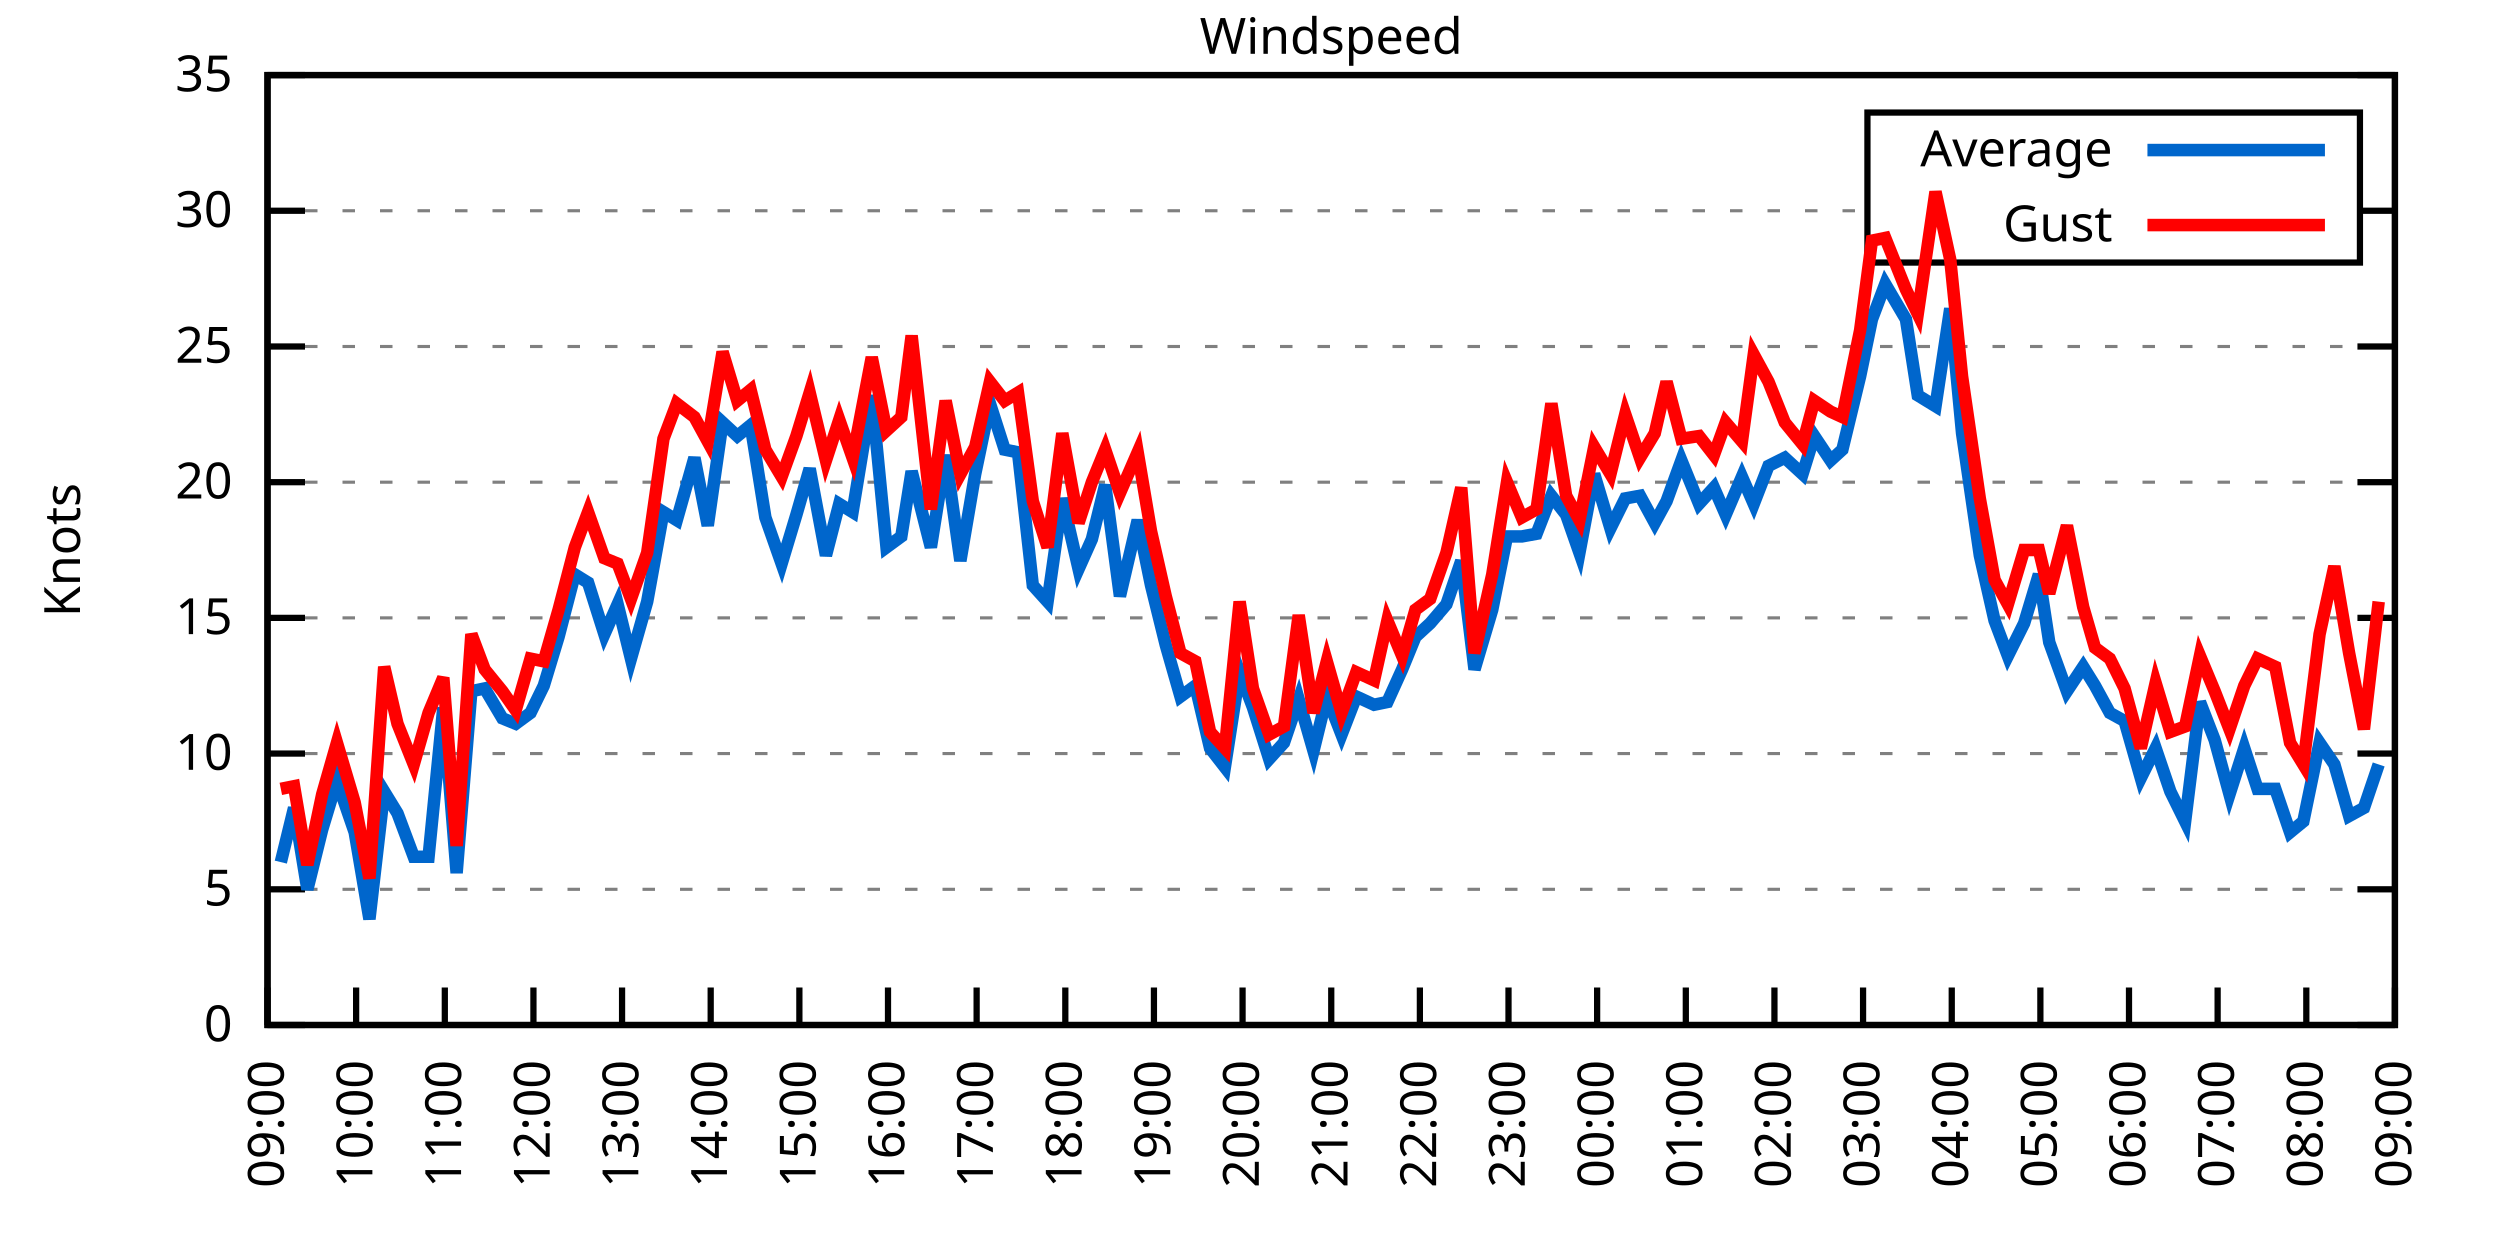
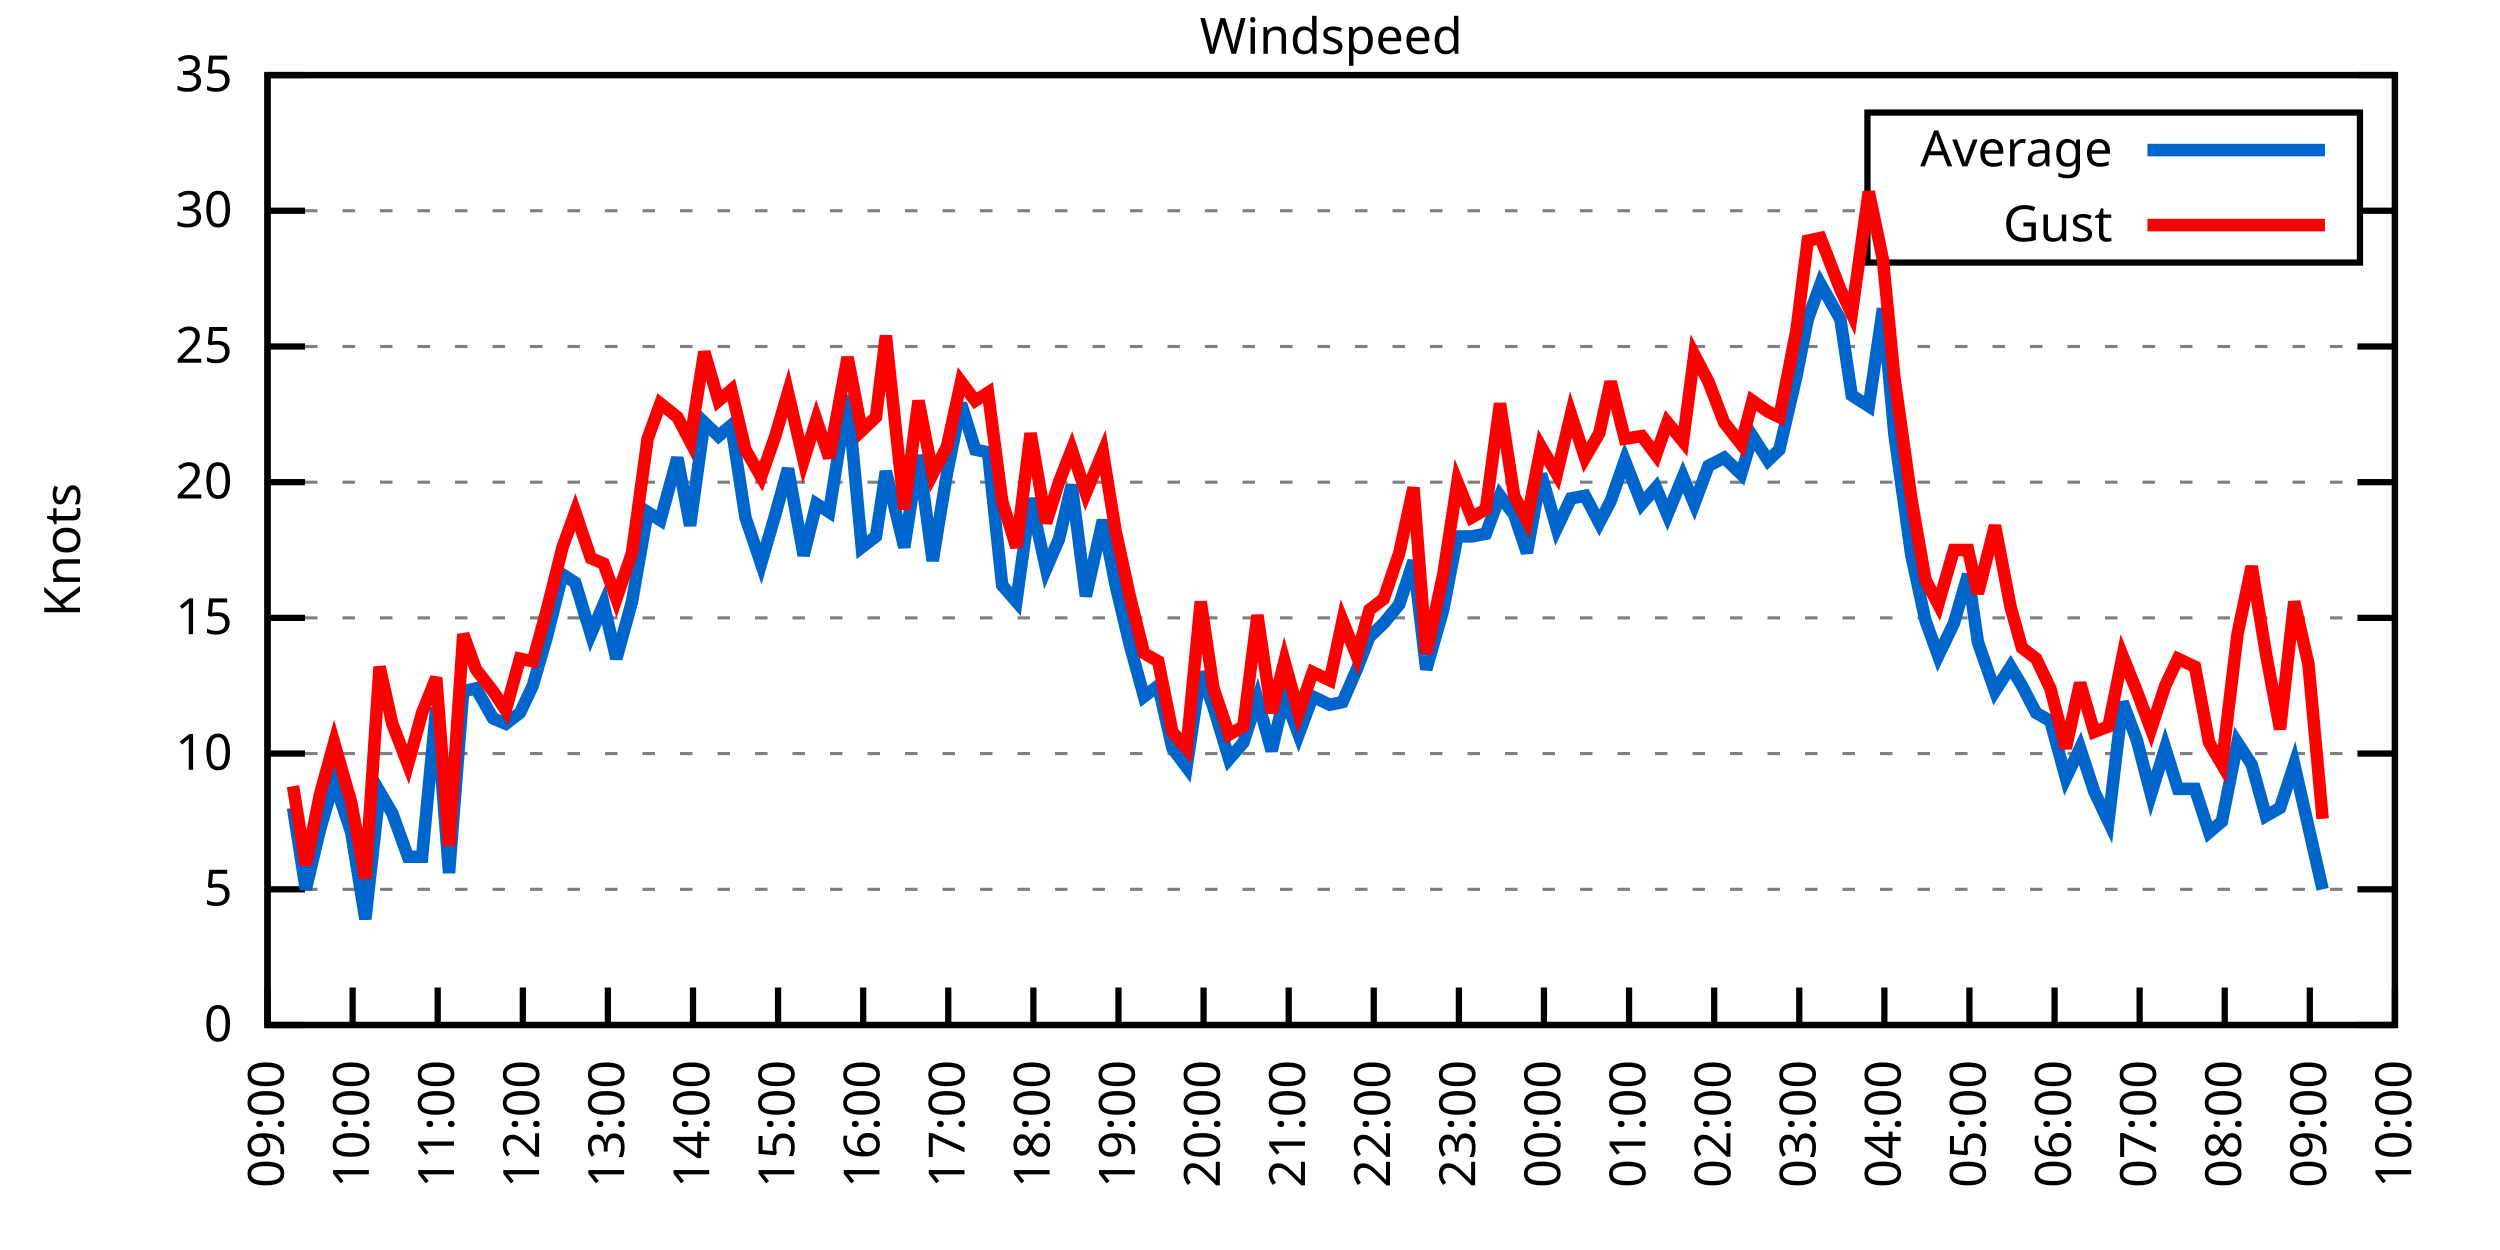
<svg xmlns="http://www.w3.org/2000/svg" xmlns:xlink="http://www.w3.org/1999/xlink" width="400" height="200" viewBox="0 0 400 200">
  <g id="gnuplot_canvas">
    <rect x="0" y="0" width="400" height="200" fill="none" />
    <defs>
      <circle id="gpDot" r="0.5" stroke-width="0.5" stroke="currentColor" />
      <path id="gpPt0" stroke-width="0.333" stroke="currentColor" d="M-1,0 h2 M0,-1 v2" />
      <path id="gpPt1" stroke-width="0.333" stroke="currentColor" d="M-1,-1 L1,1 M1,-1 L-1,1" />
      <path id="gpPt2" stroke-width="0.333" stroke="currentColor" d="M-1,0 L1,0 M0,-1 L0,1 M-1,-1 L1,1 M-1,1 L1,-1" />
      <rect id="gpPt3" stroke-width="0.333" stroke="currentColor" x="-1" y="-1" width="2" height="2" />
      <rect id="gpPt4" stroke-width="0.333" stroke="currentColor" fill="currentColor" x="-1" y="-1" width="2" height="2" />
      <circle id="gpPt5" stroke-width="0.333" stroke="currentColor" cx="0" cy="0" r="1" />
      <use xlink:href="#gpPt5" id="gpPt6" fill="currentColor" stroke="none" />
      <path id="gpPt7" stroke-width="0.333" stroke="currentColor" d="M0,-1.33 L-1.33,0.67 L1.33,0.67 z" />
      <use xlink:href="#gpPt7" id="gpPt8" fill="currentColor" stroke="none" />
      <use xlink:href="#gpPt7" id="gpPt9" stroke="currentColor" transform="rotate(180)" />
      <use xlink:href="#gpPt9" id="gpPt10" fill="currentColor" stroke="none" />
      <use xlink:href="#gpPt3" id="gpPt11" stroke="currentColor" transform="rotate(45)" />
      <use xlink:href="#gpPt11" id="gpPt12" fill="currentColor" stroke="none" />
      <path id="gpPt13" stroke-width="0.333" stroke="currentColor" d="M0,1.330 L1.265,0.411 L0.782,-1.067 L-0.782,-1.076 L-1.265,0.411 z" />
      <use xlink:href="#gpPt13" id="gpPt14" fill="currentColor" stroke="none" />
      <filter id="textbox" filterUnits="objectBoundingBox" x="0" y="0" height="1" width="1">
        <feFlood flood-color="white" flood-opacity="1" result="bgnd" />
        <feComposite in="SourceGraphic" in2="bgnd" operator="atop" />
      </filter>
      <filter id="greybox" filterUnits="objectBoundingBox" x="0" y="0" height="1" width="1">
        <feFlood flood-color="lightgrey" flood-opacity="1" result="grey" />
        <feComposite in="SourceGraphic" in2="grey" operator="atop" />
      </filter>
    </defs>
    <g fill="none" color="white" stroke="currentColor" stroke-width="1.00" stroke-linecap="butt" stroke-linejoin="miter">
</g>
    <g fill="none" color="black" stroke="currentColor" stroke-width="1.00" stroke-linecap="butt" stroke-linejoin="miter">
      <g stroke="none" shape-rendering="crispEdges">
        <polygon fill="rgb(255, 255, 255)" points="42.80,164.00 383.18,164.00 383.18,12.02 42.80,12.02 " />
      </g>
    </g>
    <g fill="none" color="black" stroke="currentColor" stroke-width="1.00" stroke-linecap="butt" stroke-linejoin="miter">
</g>
    <g fill="none" color="black" stroke="black" stroke-width="0.50" stroke-linecap="butt" stroke-linejoin="miter">
</g>
    <g fill="none" color="gray" stroke="currentColor" stroke-width="0.50" stroke-linecap="butt" stroke-linejoin="miter">
      <path stroke="gray" stroke-dasharray="2,4" class="gridline" d="M42.80,164.00 L383.19,164.00  " />
    </g>
    <g fill="none" color="gray" stroke="gray" stroke-width="1.00" stroke-linecap="butt" stroke-linejoin="miter">
</g>
    <g fill="none" color="black" stroke="currentColor" stroke-width="1.00" stroke-linecap="butt" stroke-linejoin="miter">
      <path stroke="black" d="M42.80,164.00 L48.80,164.00 M383.19,164.00 L377.19,164.00  " />
      <g transform="translate(37.20,166.60)" stroke="none" fill="black" font-family="Sans" font-size="8.00" text-anchor="end">
        <text>
          <tspan font-family="Sans"> 0</tspan>
        </text>
      </g>
    </g>
    <g fill="none" color="black" stroke="currentColor" stroke-width="1.00" stroke-linecap="butt" stroke-linejoin="miter">
</g>
    <g fill="none" color="black" stroke="black" stroke-width="0.50" stroke-linecap="butt" stroke-linejoin="miter">
</g>
    <g fill="none" color="gray" stroke="currentColor" stroke-width="0.50" stroke-linecap="butt" stroke-linejoin="miter">
      <path stroke="gray" stroke-dasharray="2,4" class="gridline" d="M42.80,142.29 L383.19,142.29  " />
    </g>
    <g fill="none" color="gray" stroke="gray" stroke-width="1.00" stroke-linecap="butt" stroke-linejoin="miter">
</g>
    <g fill="none" color="black" stroke="currentColor" stroke-width="1.00" stroke-linecap="butt" stroke-linejoin="miter">
      <path stroke="black" d="M42.80,142.29 L48.80,142.29 M383.19,142.29 L377.19,142.29  " />
      <g transform="translate(37.20,144.89)" stroke="none" fill="black" font-family="Sans" font-size="8.00" text-anchor="end">
        <text>
          <tspan font-family="Sans"> 5</tspan>
        </text>
      </g>
    </g>
    <g fill="none" color="black" stroke="currentColor" stroke-width="1.00" stroke-linecap="butt" stroke-linejoin="miter">
</g>
    <g fill="none" color="black" stroke="black" stroke-width="0.50" stroke-linecap="butt" stroke-linejoin="miter">
</g>
    <g fill="none" color="gray" stroke="currentColor" stroke-width="0.50" stroke-linecap="butt" stroke-linejoin="miter">
      <path stroke="gray" stroke-dasharray="2,4" class="gridline" d="M42.80,120.57 L383.19,120.57  " />
    </g>
    <g fill="none" color="gray" stroke="gray" stroke-width="1.00" stroke-linecap="butt" stroke-linejoin="miter">
</g>
    <g fill="none" color="black" stroke="currentColor" stroke-width="1.00" stroke-linecap="butt" stroke-linejoin="miter">
      <path stroke="black" d="M42.80,120.57 L48.80,120.57 M383.19,120.57 L377.19,120.57  " />
      <g transform="translate(37.20,123.17)" stroke="none" fill="black" font-family="Sans" font-size="8.00" text-anchor="end">
        <text>
          <tspan font-family="Sans"> 10</tspan>
        </text>
      </g>
    </g>
    <g fill="none" color="black" stroke="currentColor" stroke-width="1.00" stroke-linecap="butt" stroke-linejoin="miter">
</g>
    <g fill="none" color="black" stroke="black" stroke-width="0.50" stroke-linecap="butt" stroke-linejoin="miter">
</g>
    <g fill="none" color="gray" stroke="currentColor" stroke-width="0.50" stroke-linecap="butt" stroke-linejoin="miter">
      <path stroke="gray" stroke-dasharray="2,4" class="gridline" d="M42.80,98.86 L383.19,98.86  " />
    </g>
    <g fill="none" color="gray" stroke="gray" stroke-width="1.00" stroke-linecap="butt" stroke-linejoin="miter">
</g>
    <g fill="none" color="black" stroke="currentColor" stroke-width="1.00" stroke-linecap="butt" stroke-linejoin="miter">
      <path stroke="black" d="M42.80,98.86 L48.80,98.86 M383.19,98.86 L377.19,98.86  " />
      <g transform="translate(37.20,101.46)" stroke="none" fill="black" font-family="Sans" font-size="8.00" text-anchor="end">
        <text>
          <tspan font-family="Sans"> 15</tspan>
        </text>
      </g>
    </g>
    <g fill="none" color="black" stroke="currentColor" stroke-width="1.00" stroke-linecap="butt" stroke-linejoin="miter">
</g>
    <g fill="none" color="black" stroke="black" stroke-width="0.50" stroke-linecap="butt" stroke-linejoin="miter">
</g>
    <g fill="none" color="gray" stroke="currentColor" stroke-width="0.50" stroke-linecap="butt" stroke-linejoin="miter">
      <path stroke="gray" stroke-dasharray="2,4" class="gridline" d="M42.80,77.15 L383.19,77.15  " />
    </g>
    <g fill="none" color="gray" stroke="gray" stroke-width="1.00" stroke-linecap="butt" stroke-linejoin="miter">
</g>
    <g fill="none" color="black" stroke="currentColor" stroke-width="1.00" stroke-linecap="butt" stroke-linejoin="miter">
      <path stroke="black" d="M42.80,77.15 L48.80,77.15 M383.19,77.15 L377.19,77.15  " />
      <g transform="translate(37.20,79.75)" stroke="none" fill="black" font-family="Sans" font-size="8.00" text-anchor="end">
        <text>
          <tspan font-family="Sans"> 20</tspan>
        </text>
      </g>
    </g>
    <g fill="none" color="black" stroke="currentColor" stroke-width="1.00" stroke-linecap="butt" stroke-linejoin="miter">
</g>
    <g fill="none" color="black" stroke="black" stroke-width="0.50" stroke-linecap="butt" stroke-linejoin="miter">
</g>
    <g fill="none" color="gray" stroke="currentColor" stroke-width="0.50" stroke-linecap="butt" stroke-linejoin="miter">
      <path stroke="gray" stroke-dasharray="2,4" class="gridline" d="M42.80,55.44 L383.19,55.44  " />
    </g>
    <g fill="none" color="gray" stroke="gray" stroke-width="1.00" stroke-linecap="butt" stroke-linejoin="miter">
</g>
    <g fill="none" color="black" stroke="currentColor" stroke-width="1.00" stroke-linecap="butt" stroke-linejoin="miter">
      <path stroke="black" d="M42.80,55.44 L48.80,55.44 M383.19,55.44 L377.19,55.44  " />
      <g transform="translate(37.20,58.04)" stroke="none" fill="black" font-family="Sans" font-size="8.00" text-anchor="end">
        <text>
          <tspan font-family="Sans"> 25</tspan>
        </text>
      </g>
    </g>
    <g fill="none" color="black" stroke="currentColor" stroke-width="1.00" stroke-linecap="butt" stroke-linejoin="miter">
</g>
    <g fill="none" color="black" stroke="black" stroke-width="0.50" stroke-linecap="butt" stroke-linejoin="miter">
</g>
    <g fill="none" color="gray" stroke="currentColor" stroke-width="0.50" stroke-linecap="butt" stroke-linejoin="miter">
      <path stroke="gray" stroke-dasharray="2,4" class="gridline" d="M42.80,33.72 L298.79,33.72 M377.59,33.72 L383.19,33.72  " />
    </g>
    <g fill="none" color="gray" stroke="gray" stroke-width="1.00" stroke-linecap="butt" stroke-linejoin="miter">
</g>
    <g fill="none" color="black" stroke="currentColor" stroke-width="1.00" stroke-linecap="butt" stroke-linejoin="miter">
      <path stroke="black" d="M42.80,33.72 L48.80,33.72 M383.19,33.72 L377.19,33.72  " />
      <g transform="translate(37.20,36.32)" stroke="none" fill="black" font-family="Sans" font-size="8.00" text-anchor="end">
        <text>
          <tspan font-family="Sans"> 30</tspan>
        </text>
      </g>
    </g>
    <g fill="none" color="black" stroke="currentColor" stroke-width="1.00" stroke-linecap="butt" stroke-linejoin="miter">
</g>
    <g fill="none" color="black" stroke="black" stroke-width="0.50" stroke-linecap="butt" stroke-linejoin="miter">
</g>
    <g fill="none" color="gray" stroke="currentColor" stroke-width="0.50" stroke-linecap="butt" stroke-linejoin="miter">
      <path stroke="gray" stroke-dasharray="2,4" class="gridline" d="M42.80,12.01 L383.19,12.01  " />
    </g>
    <g fill="none" color="gray" stroke="gray" stroke-width="1.00" stroke-linecap="butt" stroke-linejoin="miter">
</g>
    <g fill="none" color="black" stroke="currentColor" stroke-width="1.00" stroke-linecap="butt" stroke-linejoin="miter">
      <path stroke="black" d="M42.80,12.01 L48.80,12.01 M383.19,12.01 L377.19,12.01  " />
      <g transform="translate(37.20,14.61)" stroke="none" fill="black" font-family="Sans" font-size="8.00" text-anchor="end">
        <text>
          <tspan font-family="Sans"> 35</tspan>
        </text>
      </g>
    </g>
    <g fill="none" color="black" stroke="currentColor" stroke-width="1.00" stroke-linecap="butt" stroke-linejoin="miter">
      <path stroke="black" d="M42.80,164.00 L42.80,158.00  " />
      <g transform="translate(45.40,169.60) rotate(270.00)" stroke="none" fill="black" font-family="Sans" font-size="8.00" text-anchor="end">
        <text>
          <tspan font-family="Sans">09:00</tspan>
        </text>
      </g>
    </g>
    <g fill="none" color="black" stroke="currentColor" stroke-width="1.00" stroke-linecap="butt" stroke-linejoin="miter">
-       <path stroke="black" d="M56.98,164.00 L56.98,158.00  " />
-       <g transform="translate(59.58,169.60) rotate(270.00)" stroke="none" fill="black" font-family="Sans" font-size="8.00" text-anchor="end">
+       <path stroke="black" d="M56.42,164.00 L56.42,158.00  " />
+       <g transform="translate(59.02,169.60) rotate(270.00)" stroke="none" fill="black" font-family="Sans" font-size="8.00" text-anchor="end">
        <text>
          <tspan font-family="Sans">10:00</tspan>
        </text>
      </g>
    </g>
    <g fill="none" color="black" stroke="currentColor" stroke-width="1.00" stroke-linecap="butt" stroke-linejoin="miter">
-       <path stroke="black" d="M71.17,164.00 L71.17,158.00  " />
-       <g transform="translate(73.77,169.60) rotate(270.00)" stroke="none" fill="black" font-family="Sans" font-size="8.00" text-anchor="end">
+       <path stroke="black" d="M70.03,164.00 L70.03,158.00  " />
+       <g transform="translate(72.63,169.60) rotate(270.00)" stroke="none" fill="black" font-family="Sans" font-size="8.00" text-anchor="end">
        <text>
          <tspan font-family="Sans">11:00</tspan>
        </text>
      </g>
    </g>
    <g fill="none" color="black" stroke="currentColor" stroke-width="1.00" stroke-linecap="butt" stroke-linejoin="miter">
-       <path stroke="black" d="M85.35,164.00 L85.35,158.00  " />
-       <g transform="translate(87.95,169.60) rotate(270.00)" stroke="none" fill="black" font-family="Sans" font-size="8.00" text-anchor="end">
+       <path stroke="black" d="M83.65,164.00 L83.65,158.00  " />
+       <g transform="translate(86.25,169.60) rotate(270.00)" stroke="none" fill="black" font-family="Sans" font-size="8.00" text-anchor="end">
        <text>
          <tspan font-family="Sans">12:00</tspan>
        </text>
      </g>
    </g>
    <g fill="none" color="black" stroke="currentColor" stroke-width="1.00" stroke-linecap="butt" stroke-linejoin="miter">
-       <path stroke="black" d="M99.53,164.00 L99.53,158.00  " />
-       <g transform="translate(102.13,169.60) rotate(270.00)" stroke="none" fill="black" font-family="Sans" font-size="8.00" text-anchor="end">
+       <path stroke="black" d="M97.26,164.00 L97.26,158.00  " />
+       <g transform="translate(99.86,169.60) rotate(270.00)" stroke="none" fill="black" font-family="Sans" font-size="8.00" text-anchor="end">
        <text>
          <tspan font-family="Sans">13:00</tspan>
        </text>
      </g>
    </g>
    <g fill="none" color="black" stroke="currentColor" stroke-width="1.00" stroke-linecap="butt" stroke-linejoin="miter">
-       <path stroke="black" d="M113.71,164.00 L113.71,158.00  " />
-       <g transform="translate(116.31,169.60) rotate(270.00)" stroke="none" fill="black" font-family="Sans" font-size="8.00" text-anchor="end">
+       <path stroke="black" d="M110.88,164.00 L110.88,158.00  " />
+       <g transform="translate(113.48,169.60) rotate(270.00)" stroke="none" fill="black" font-family="Sans" font-size="8.00" text-anchor="end">
        <text>
          <tspan font-family="Sans">14:00</tspan>
        </text>
      </g>
    </g>
    <g fill="none" color="black" stroke="currentColor" stroke-width="1.00" stroke-linecap="butt" stroke-linejoin="miter">
-       <path stroke="black" d="M127.90,164.00 L127.90,158.00  " />
-       <g transform="translate(130.50,169.60) rotate(270.00)" stroke="none" fill="black" font-family="Sans" font-size="8.00" text-anchor="end">
+       <path stroke="black" d="M124.49,164.00 L124.49,158.00  " />
+       <g transform="translate(127.09,169.60) rotate(270.00)" stroke="none" fill="black" font-family="Sans" font-size="8.00" text-anchor="end">
        <text>
          <tspan font-family="Sans">15:00</tspan>
        </text>
      </g>
    </g>
    <g fill="none" color="black" stroke="currentColor" stroke-width="1.00" stroke-linecap="butt" stroke-linejoin="miter">
-       <path stroke="black" d="M142.08,164.00 L142.08,158.00  " />
-       <g transform="translate(144.68,169.60) rotate(270.00)" stroke="none" fill="black" font-family="Sans" font-size="8.00" text-anchor="end">
+       <path stroke="black" d="M138.11,164.00 L138.11,158.00  " />
+       <g transform="translate(140.71,169.60) rotate(270.00)" stroke="none" fill="black" font-family="Sans" font-size="8.00" text-anchor="end">
        <text>
          <tspan font-family="Sans">16:00</tspan>
        </text>
      </g>
    </g>
    <g fill="none" color="black" stroke="currentColor" stroke-width="1.00" stroke-linecap="butt" stroke-linejoin="miter">
-       <path stroke="black" d="M156.26,164.00 L156.26,158.00  " />
-       <g transform="translate(158.86,169.60) rotate(270.00)" stroke="none" fill="black" font-family="Sans" font-size="8.00" text-anchor="end">
+       <path stroke="black" d="M151.72,164.00 L151.72,158.00  " />
+       <g transform="translate(154.32,169.60) rotate(270.00)" stroke="none" fill="black" font-family="Sans" font-size="8.00" text-anchor="end">
        <text>
          <tspan font-family="Sans">17:00</tspan>
        </text>
      </g>
    </g>
    <g fill="none" color="black" stroke="currentColor" stroke-width="1.00" stroke-linecap="butt" stroke-linejoin="miter">
-       <path stroke="black" d="M170.45,164.00 L170.45,158.00  " />
-       <g transform="translate(173.05,169.60) rotate(270.00)" stroke="none" fill="black" font-family="Sans" font-size="8.00" text-anchor="end">
+       <path stroke="black" d="M165.34,164.00 L165.34,158.00  " />
+       <g transform="translate(167.94,169.60) rotate(270.00)" stroke="none" fill="black" font-family="Sans" font-size="8.00" text-anchor="end">
        <text>
          <tspan font-family="Sans">18:00</tspan>
        </text>
      </g>
    </g>
    <g fill="none" color="black" stroke="currentColor" stroke-width="1.00" stroke-linecap="butt" stroke-linejoin="miter">
-       <path stroke="black" d="M184.63,164.00 L184.63,158.00  " />
-       <g transform="translate(187.23,169.60) rotate(270.00)" stroke="none" fill="black" font-family="Sans" font-size="8.00" text-anchor="end">
+       <path stroke="black" d="M178.96,164.00 L178.96,158.00  " />
+       <g transform="translate(181.56,169.60) rotate(270.00)" stroke="none" fill="black" font-family="Sans" font-size="8.00" text-anchor="end">
        <text>
          <tspan font-family="Sans">19:00</tspan>
        </text>
      </g>
    </g>
    <g fill="none" color="black" stroke="currentColor" stroke-width="1.00" stroke-linecap="butt" stroke-linejoin="miter">
-       <path stroke="black" d="M198.81,164.00 L198.81,158.00  " />
-       <g transform="translate(201.41,169.60) rotate(270.00)" stroke="none" fill="black" font-family="Sans" font-size="8.00" text-anchor="end">
+       <path stroke="black" d="M192.57,164.00 L192.57,158.00  " />
+       <g transform="translate(195.17,169.60) rotate(270.00)" stroke="none" fill="black" font-family="Sans" font-size="8.00" text-anchor="end">
        <text>
          <tspan font-family="Sans">20:00</tspan>
        </text>
      </g>
    </g>
    <g fill="none" color="black" stroke="currentColor" stroke-width="1.00" stroke-linecap="butt" stroke-linejoin="miter">
-       <path stroke="black" d="M213.00,164.00 L213.00,158.00  " />
-       <g transform="translate(215.60,169.60) rotate(270.00)" stroke="none" fill="black" font-family="Sans" font-size="8.00" text-anchor="end">
+       <path stroke="black" d="M206.19,164.00 L206.19,158.00  " />
+       <g transform="translate(208.79,169.60) rotate(270.00)" stroke="none" fill="black" font-family="Sans" font-size="8.00" text-anchor="end">
        <text>
          <tspan font-family="Sans">21:00</tspan>
        </text>
      </g>
    </g>
    <g fill="none" color="black" stroke="currentColor" stroke-width="1.00" stroke-linecap="butt" stroke-linejoin="miter">
-       <path stroke="black" d="M227.18,164.00 L227.18,158.00  " />
-       <g transform="translate(229.78,169.60) rotate(270.00)" stroke="none" fill="black" font-family="Sans" font-size="8.00" text-anchor="end">
+       <path stroke="black" d="M219.80,164.00 L219.80,158.00  " />
+       <g transform="translate(222.40,169.60) rotate(270.00)" stroke="none" fill="black" font-family="Sans" font-size="8.00" text-anchor="end">
        <text>
          <tspan font-family="Sans">22:00</tspan>
        </text>
      </g>
    </g>
    <g fill="none" color="black" stroke="currentColor" stroke-width="1.00" stroke-linecap="butt" stroke-linejoin="miter">
-       <path stroke="black" d="M241.36,164.00 L241.36,158.00  " />
-       <g transform="translate(243.96,169.60) rotate(270.00)" stroke="none" fill="black" font-family="Sans" font-size="8.00" text-anchor="end">
+       <path stroke="black" d="M233.42,164.00 L233.42,158.00  " />
+       <g transform="translate(236.02,169.60) rotate(270.00)" stroke="none" fill="black" font-family="Sans" font-size="8.00" text-anchor="end">
        <text>
          <tspan font-family="Sans">23:00</tspan>
        </text>
      </g>
    </g>
    <g fill="none" color="black" stroke="currentColor" stroke-width="1.00" stroke-linecap="butt" stroke-linejoin="miter">
-       <path stroke="black" d="M255.54,164.00 L255.54,158.00  " />
-       <g transform="translate(258.14,169.60) rotate(270.00)" stroke="none" fill="black" font-family="Sans" font-size="8.00" text-anchor="end">
+       <path stroke="black" d="M247.03,164.00 L247.03,158.00  " />
+       <g transform="translate(249.63,169.60) rotate(270.00)" stroke="none" fill="black" font-family="Sans" font-size="8.00" text-anchor="end">
        <text>
          <tspan font-family="Sans">00:00</tspan>
        </text>
      </g>
    </g>
    <g fill="none" color="black" stroke="currentColor" stroke-width="1.00" stroke-linecap="butt" stroke-linejoin="miter">
-       <path stroke="black" d="M269.73,164.00 L269.73,158.00  " />
-       <g transform="translate(272.33,169.60) rotate(270.00)" stroke="none" fill="black" font-family="Sans" font-size="8.00" text-anchor="end">
+       <path stroke="black" d="M260.65,164.00 L260.65,158.00  " />
+       <g transform="translate(263.25,169.60) rotate(270.00)" stroke="none" fill="black" font-family="Sans" font-size="8.00" text-anchor="end">
        <text>
          <tspan font-family="Sans">01:00</tspan>
        </text>
      </g>
    </g>
    <g fill="none" color="black" stroke="currentColor" stroke-width="1.00" stroke-linecap="butt" stroke-linejoin="miter">
-       <path stroke="black" d="M283.91,164.00 L283.91,158.00  " />
-       <g transform="translate(286.51,169.60) rotate(270.00)" stroke="none" fill="black" font-family="Sans" font-size="8.00" text-anchor="end">
+       <path stroke="black" d="M274.27,164.00 L274.27,158.00  " />
+       <g transform="translate(276.87,169.60) rotate(270.00)" stroke="none" fill="black" font-family="Sans" font-size="8.00" text-anchor="end">
        <text>
          <tspan font-family="Sans">02:00</tspan>
        </text>
      </g>
    </g>
    <g fill="none" color="black" stroke="currentColor" stroke-width="1.00" stroke-linecap="butt" stroke-linejoin="miter">
-       <path stroke="black" d="M298.09,164.00 L298.09,158.00  " />
-       <g transform="translate(300.69,169.60) rotate(270.00)" stroke="none" fill="black" font-family="Sans" font-size="8.00" text-anchor="end">
+       <path stroke="black" d="M287.88,164.00 L287.88,158.00  " />
+       <g transform="translate(290.48,169.60) rotate(270.00)" stroke="none" fill="black" font-family="Sans" font-size="8.00" text-anchor="end">
        <text>
          <tspan font-family="Sans">03:00</tspan>
        </text>
      </g>
    </g>
    <g fill="none" color="black" stroke="currentColor" stroke-width="1.00" stroke-linecap="butt" stroke-linejoin="miter">
-       <path stroke="black" d="M312.28,164.00 L312.28,158.00  " />
-       <g transform="translate(314.88,169.60) rotate(270.00)" stroke="none" fill="black" font-family="Sans" font-size="8.00" text-anchor="end">
+       <path stroke="black" d="M301.50,164.00 L301.50,158.00  " />
+       <g transform="translate(304.10,169.60) rotate(270.00)" stroke="none" fill="black" font-family="Sans" font-size="8.00" text-anchor="end">
        <text>
          <tspan font-family="Sans">04:00</tspan>
        </text>
      </g>
    </g>
    <g fill="none" color="black" stroke="currentColor" stroke-width="1.00" stroke-linecap="butt" stroke-linejoin="miter">
-       <path stroke="black" d="M326.46,164.00 L326.46,158.00  " />
-       <g transform="translate(329.06,169.60) rotate(270.00)" stroke="none" fill="black" font-family="Sans" font-size="8.00" text-anchor="end">
+       <path stroke="black" d="M315.11,164.00 L315.11,158.00  " />
+       <g transform="translate(317.71,169.60) rotate(270.00)" stroke="none" fill="black" font-family="Sans" font-size="8.00" text-anchor="end">
        <text>
          <tspan font-family="Sans">05:00</tspan>
        </text>
      </g>
    </g>
    <g fill="none" color="black" stroke="currentColor" stroke-width="1.00" stroke-linecap="butt" stroke-linejoin="miter">
-       <path stroke="black" d="M340.64,164.00 L340.64,158.00  " />
-       <g transform="translate(343.24,169.60) rotate(270.00)" stroke="none" fill="black" font-family="Sans" font-size="8.00" text-anchor="end">
+       <path stroke="black" d="M328.73,164.00 L328.73,158.00  " />
+       <g transform="translate(331.33,169.60) rotate(270.00)" stroke="none" fill="black" font-family="Sans" font-size="8.00" text-anchor="end">
        <text>
          <tspan font-family="Sans">06:00</tspan>
        </text>
      </g>
    </g>
    <g fill="none" color="black" stroke="currentColor" stroke-width="1.00" stroke-linecap="butt" stroke-linejoin="miter">
-       <path stroke="black" d="M354.82,164.00 L354.82,158.00  " />
-       <g transform="translate(357.42,169.60) rotate(270.00)" stroke="none" fill="black" font-family="Sans" font-size="8.00" text-anchor="end">
+       <path stroke="black" d="M342.34,164.00 L342.34,158.00  " />
+       <g transform="translate(344.94,169.60) rotate(270.00)" stroke="none" fill="black" font-family="Sans" font-size="8.00" text-anchor="end">
        <text>
          <tspan font-family="Sans">07:00</tspan>
        </text>
      </g>
    </g>
    <g fill="none" color="black" stroke="currentColor" stroke-width="1.00" stroke-linecap="butt" stroke-linejoin="miter">
-       <path stroke="black" d="M369.01,164.00 L369.01,158.00  " />
-       <g transform="translate(371.61,169.60) rotate(270.00)" stroke="none" fill="black" font-family="Sans" font-size="8.00" text-anchor="end">
+       <path stroke="black" d="M355.96,164.00 L355.96,158.00  " />
+       <g transform="translate(358.56,169.60) rotate(270.00)" stroke="none" fill="black" font-family="Sans" font-size="8.00" text-anchor="end">
        <text>
          <tspan font-family="Sans">08:00</tspan>
+         </text>
+       </g>
+     </g>
+     <g fill="none" color="black" stroke="currentColor" stroke-width="1.00" stroke-linecap="butt" stroke-linejoin="miter">
+       <path stroke="black" d="M369.57,164.00 L369.57,158.00  " />
+       <g transform="translate(372.17,169.60) rotate(270.00)" stroke="none" fill="black" font-family="Sans" font-size="8.00" text-anchor="end">
+         <text>
+           <tspan font-family="Sans">09:00</tspan>
        </text>
      </g>
    </g>
    <g fill="none" color="black" stroke="currentColor" stroke-width="1.00" stroke-linecap="butt" stroke-linejoin="miter">
      <path stroke="black" d="M383.19,164.00 L383.19,158.00  " />
      <g transform="translate(385.79,169.60) rotate(270.00)" stroke="none" fill="black" font-family="Sans" font-size="8.00" text-anchor="end">
        <text>
-           <tspan font-family="Sans">09:00</tspan>
+           <tspan font-family="Sans">10:00</tspan>
        </text>
      </g>
    </g>
    <g fill="none" color="black" stroke="currentColor" stroke-width="1.00" stroke-linecap="butt" stroke-linejoin="miter">
</g>
    <g fill="none" color="black" stroke="currentColor" stroke-width="1.00" stroke-linecap="butt" stroke-linejoin="miter">
      <path stroke="black" d="M42.80,12.01 L42.80,164.00 L383.19,164.00 L383.19,12.01 L42.80,12.01 Z  " />
    </g>
    <g fill="none" color="black" stroke="currentColor" stroke-width="1.00" stroke-linecap="butt" stroke-linejoin="miter">
</g>
    <g fill="none" color="black" stroke="currentColor" stroke-width="1.00" stroke-linecap="butt" stroke-linejoin="miter">
      <path stroke="black" d="M298.79,42.01 L298.79,18.01 L377.59,18.01 L377.59,42.01 L298.79,42.01 Z  " />
    </g>
    <g id="Windspeed_plot_1">
      <g fill="none" color="white" stroke="black" stroke-width="2.00" stroke-linecap="butt" stroke-linejoin="miter">
</g>
      <g fill="none" color="black" stroke="currentColor" stroke-width="2.00" stroke-linecap="butt" stroke-linejoin="miter">
        <g transform="translate(337.99,26.61)" stroke="none" fill="black" font-family="Sans" font-size="8.00" text-anchor="end">
          <text>
            <tspan font-family="Sans">Average</tspan>
          </text>
        </g>
      </g>
      <g fill="none" color="black" stroke="currentColor" stroke-width="2.00" stroke-linecap="butt" stroke-linejoin="miter">
-         <path stroke="rgb(  0, 102, 204)" d="M343.59,24.01 L371.99,24.01 M44.93,137.94 L47.05,129.26 L49.18,142.29 L51.55,132.73 L53.91,124.92 L56.75,133.17   L59.11,147.06 L61.47,126.65 L63.60,130.13 L66.20,137.08 L68.57,137.08 L70.93,113.19 L73.06,139.68 L75.42,110.59   L77.55,110.15 L80.38,114.93 L82.51,115.80 L84.88,114.06 L87.00,109.72 L89.37,101.90 L91.97,91.91 L94.09,93.22   L96.70,101.47 L98.82,96.69 L100.95,105.38 L103.55,96.26 L106.15,81.93 L108.28,83.23 L111.11,73.24 L113.24,84.10   L115.61,67.59 L117.97,69.77 L120.10,68.03 L122.46,82.79 L125.06,90.18 L127.42,82.36 L129.55,74.98 L132.15,88.87   L134.28,80.62 L136.41,81.93 L139.48,63.25 L141.84,87.57 L144.21,85.83 L145.86,75.41 L148.94,87.57 L151.30,72.81   L153.66,89.74 L156.03,75.85 L158.39,64.56 L160.75,71.94 L162.88,72.37 L165.25,93.65 L167.61,96.26 L169.97,79.75   L172.57,91.04 L174.70,86.27 L176.83,77.58 L179.19,95.39 L182.03,83.23 L184.16,93.65 L186.52,103.20 L188.88,111.45   L191.25,109.72 L193.61,119.71 L195.98,122.75 L198.34,107.55 L200.47,113.19 L203.07,121.44 L205.43,118.84 L207.79,111.89   L210.16,120.14 L212.29,111.45 L214.65,117.53 L217.01,111.45 L219.85,112.76 L221.98,112.32 L224.34,107.11 L226.47,101.90   L228.83,99.73 L231.43,96.69 L233.80,89.74 L235.92,107.11 L238.76,97.56 L241.12,85.83 L243.49,85.83 L245.85,85.40   L248.22,79.32 L250.58,82.36 L252.71,88.44 L255.07,75.85 L257.67,84.53 L260.04,79.75 L262.40,79.32 L264.76,83.66   L266.65,80.19 L269.02,73.67 L271.85,80.62 L274.22,78.02 L276.11,82.36 L278.71,76.28 L280.60,80.62 L282.96,74.54   L285.56,73.24 L288.40,75.85 L290.29,69.77 L292.89,73.67 L294.78,71.94 L297.62,60.21 L299.51,51.09 L301.64,45.45   L304.95,51.09 L306.84,63.25 L309.68,64.99 L312.04,49.36 L313.93,69.33 L316.77,88.87 L319.13,99.30 L321.26,104.94   L323.86,99.73 L326.22,91.91 L327.88,102.77 L330.71,110.59 L333.31,106.68 L335.20,109.72 L337.57,114.06 L339.93,115.36   L342.53,124.48 L344.90,119.71 L347.26,126.65 L349.62,131.43 L351.99,112.32 L354.35,118.40 L356.72,127.09 L359.08,119.71   L361.21,126.22 L364.04,126.22 L366.41,133.17 L368.53,131.43 L371.13,118.84 L373.50,122.31 L375.86,130.56 L378.23,129.26   L380.59,122.31  " />
+         <path stroke="rgb(  0, 102, 204)" d="M343.59,24.01 L371.99,24.01 M46.88,129.26 L48.93,142.29 L51.20,132.73 L53.47,124.92 L56.19,133.17 L58.46,147.06   L60.73,126.65 L62.77,130.13 L65.27,137.08 L67.54,137.08 L69.80,113.19 L71.85,139.68 L74.12,110.59 L76.16,110.15   L78.88,114.93 L80.92,115.80 L83.19,114.06 L85.24,109.72 L87.50,101.90 L90.00,91.91 L92.04,93.22 L94.54,101.47   L96.58,96.69 L98.62,105.38 L101.12,96.26 L103.62,81.93 L105.66,83.23 L108.38,73.24 L110.42,84.10 L112.69,67.59   L114.96,69.77 L117.01,68.03 L119.27,82.79 L121.77,90.18 L124.04,82.36 L126.08,74.98 L128.58,88.87 L130.62,80.62   L132.66,81.93 L135.61,63.25 L137.88,87.57 L140.15,85.83 L141.74,75.41 L144.69,87.57 L146.96,72.81 L149.23,89.74   L151.50,75.85 L153.77,64.56 L156.04,71.94 L158.08,72.37 L160.35,93.65 L162.62,96.26 L164.89,79.75 L167.38,91.04   L169.43,86.27 L171.47,77.58 L173.74,95.39 L176.46,83.23 L178.50,93.65 L180.77,103.20 L183.04,111.45 L185.31,109.72   L187.58,119.71 L189.85,122.75 L192.12,107.55 L194.16,113.19 L196.66,121.44 L198.93,118.84 L201.19,111.89 L203.46,120.14   L205.51,111.45 L207.78,117.53 L210.04,111.45 L212.77,112.76 L214.81,112.32 L217.08,107.11 L219.12,101.90 L221.39,99.73   L223.89,96.69 L226.16,89.74 L228.20,107.11 L230.92,97.56 L233.19,85.83 L235.46,85.83 L237.73,85.40 L240.00,79.32   L242.27,82.36 L244.31,88.44 L246.58,75.85 L249.08,84.53 L251.35,79.75 L253.61,79.32 L255.88,83.66 L257.70,80.19   L259.97,73.67 L262.69,80.62 L264.96,78.02 L266.78,82.36 L269.27,76.28 L271.09,80.62 L273.36,74.54 L275.85,73.24   L278.58,75.85 L280.39,69.77 L282.89,73.67 L284.70,71.94 L287.43,60.21 L289.24,51.09 L291.28,45.45 L294.46,51.09   L296.28,63.25 L299.00,64.99 L301.27,49.36 L303.08,69.33 L305.81,88.87 L308.08,99.30 L310.12,104.94 L312.62,99.73   L314.89,91.91 L316.47,102.77 L319.20,110.59 L321.69,106.68 L323.51,109.72 L325.78,114.06 L328.05,115.36 L330.54,124.48   L332.81,119.71 L335.08,126.65 L337.35,131.43 L339.62,112.32 L341.89,118.40 L344.16,127.09 L346.43,119.71 L348.47,126.22   L351.19,126.22 L353.46,133.17 L355.50,131.43 L358.00,118.84 L360.27,122.31 L362.54,130.56 L364.81,129.26 L367.08,122.31   L369.35,132.30 L371.62,142.29  " />
      </g>
    </g>
    <g id="Windspeed_plot_2">
      <g fill="none" color="black" stroke="currentColor" stroke-width="2.00" stroke-linecap="butt" stroke-linejoin="miter">
        <g transform="translate(337.99,38.61)" stroke="none" fill="black" font-family="Sans" font-size="8.00" text-anchor="end">
          <text>
            <tspan font-family="Sans">Gust</tspan>
          </text>
        </g>
      </g>
      <g fill="none" color="black" stroke="currentColor" stroke-width="2.00" stroke-linecap="butt" stroke-linejoin="miter">
-         <path stroke="rgb(255,   0,   0)" d="M343.59,36.01 L371.99,36.01 M44.93,126.22 L47.05,125.79 L49.18,138.38 L51.55,127.09 L53.91,118.84 L56.75,128.39   L59.11,140.55 L61.47,106.68 L63.60,115.80 L66.20,122.31 L68.57,114.06 L70.93,108.42 L73.06,135.34 L75.42,101.47   L77.55,107.11 L80.38,110.59 L82.51,113.63 L84.88,105.38 L87.00,105.81 L89.37,97.56 L91.97,87.57 L94.09,81.93   L96.70,89.31 L98.82,90.18 L100.95,95.82 L103.55,88.44 L106.15,70.20 L108.28,64.56 L111.11,66.73 L113.24,70.63   L115.61,56.30 L117.97,64.12 L120.10,62.38 L122.46,71.94 L125.06,76.28 L127.42,69.77 L129.55,62.82 L132.15,73.67   L134.28,67.16 L136.41,73.24 L139.48,57.17 L141.84,68.90 L144.21,66.73 L145.86,53.70 L148.94,81.49 L151.30,64.12   L153.66,75.85 L156.03,71.50 L158.39,61.08 L160.75,64.12 L162.88,62.82 L165.25,80.19 L167.61,87.57 L169.97,69.33   L172.57,83.66 L174.70,77.15 L176.83,71.94 L179.19,78.89 L182.03,72.37 L184.16,84.97 L186.52,95.39 L188.88,104.51   L191.25,105.81 L193.61,117.10 L195.98,119.71 L198.34,96.26 L200.47,110.15 L203.07,117.53 L205.43,116.23 L207.79,98.43   L210.16,114.06 L212.29,105.81 L214.65,114.06 L217.01,107.55 L219.85,108.85 L221.98,99.30 L224.34,104.94 L226.47,97.56   L228.83,95.82 L231.43,88.44 L233.80,78.02 L235.92,104.51 L238.76,91.91 L241.12,77.15 L243.49,82.79 L245.85,81.49   L248.22,64.56 L250.58,79.32 L252.71,83.23 L255.07,71.50 L257.67,75.85 L260.04,66.29 L262.40,73.24 L264.76,69.33   L266.65,61.08 L269.02,70.20 L271.85,69.77 L274.22,72.81 L276.11,67.59 L278.71,70.63 L280.60,56.74 L282.96,61.08   L285.56,67.59 L288.40,71.07 L290.29,64.12 L292.89,65.86 L294.78,66.73 L297.62,52.83 L299.51,38.50 L301.64,38.07   L304.95,46.32 L306.84,50.22 L309.68,30.68 L312.04,41.54 L313.93,60.21 L316.77,79.75 L319.13,92.78 L321.26,96.69   L323.86,88.00 L326.22,88.00 L327.88,94.95 L330.71,84.10 L333.31,97.12 L335.20,103.64 L337.57,105.38 L339.93,110.15   L342.53,119.71 L344.90,109.28 L347.26,117.10 L349.62,116.23 L351.99,104.94 L354.35,110.59 L356.72,116.67 L359.08,109.72   L361.21,105.38 L364.04,106.68 L366.41,118.84 L368.53,122.31 L371.13,101.47 L373.50,90.61 L375.86,104.51 L378.23,116.67   L380.59,96.26  " />
+         <path stroke="rgb(255,   0,   0)" d="M343.59,36.01 L371.99,36.01 M46.88,125.79 L48.93,138.38 L51.20,127.09 L53.47,118.84 L56.19,128.39 L58.46,140.55   L60.73,106.68 L62.77,115.80 L65.27,122.31 L67.54,114.06 L69.80,108.42 L71.85,135.34 L74.12,101.47 L76.16,107.11   L78.88,110.59 L80.92,113.63 L83.19,105.38 L85.24,105.81 L87.50,97.56 L90.00,87.57 L92.04,81.93 L94.54,89.31   L96.58,90.18 L98.62,95.82 L101.12,88.44 L103.62,70.20 L105.66,64.56 L108.38,66.73 L110.42,70.63 L112.69,56.30   L114.96,64.12 L117.01,62.38 L119.27,71.94 L121.77,76.28 L124.04,69.77 L126.08,62.82 L128.58,73.67 L130.62,67.16   L132.66,73.24 L135.61,57.17 L137.88,68.90 L140.15,66.73 L141.74,53.70 L144.69,81.49 L146.96,64.12 L149.23,75.85   L151.50,71.50 L153.77,61.08 L156.04,64.12 L158.08,62.82 L160.35,80.19 L162.62,87.57 L164.89,69.33 L167.38,83.66   L169.43,77.15 L171.47,71.94 L173.74,78.89 L176.46,72.37 L178.50,84.97 L180.77,95.39 L183.04,104.51 L185.31,105.81   L187.58,117.10 L189.85,119.71 L192.12,96.26 L194.16,110.15 L196.66,117.53 L198.93,116.23 L201.19,98.43 L203.46,114.06   L205.51,105.81 L207.78,114.06 L210.04,107.55 L212.77,108.85 L214.81,99.30 L217.08,104.94 L219.12,97.56 L221.39,95.82   L223.89,88.44 L226.16,78.02 L228.20,104.51 L230.92,91.91 L233.19,77.15 L235.46,82.79 L237.73,81.49 L240.00,64.56   L242.27,79.32 L244.31,83.23 L246.58,71.50 L249.08,75.85 L251.35,66.29 L253.61,73.24 L255.88,69.33 L257.70,61.08   L259.97,70.20 L262.69,69.77 L264.96,72.81 L266.78,67.59 L269.27,70.63 L271.09,56.74 L273.36,61.08 L275.85,67.59   L278.58,71.07 L280.39,64.12 L282.89,65.86 L284.70,66.73 L287.43,52.83 L289.24,38.50 L291.28,38.07 L294.46,46.32   L296.28,50.22 L299.00,30.68 L301.27,41.54 L303.08,60.21 L305.81,79.75 L308.08,92.78 L310.12,96.69 L312.62,88.00   L314.89,88.00 L316.47,94.95 L319.20,84.10 L321.69,97.12 L323.51,103.64 L325.78,105.38 L328.05,110.15 L330.54,119.71   L332.81,109.28 L335.08,117.10 L337.35,116.23 L339.62,104.94 L341.89,110.59 L344.16,116.67 L346.43,109.72 L348.47,105.38   L351.19,106.68 L353.46,118.84 L355.50,122.31 L358.00,101.47 L360.27,90.61 L362.54,104.51 L364.81,116.67 L367.08,96.26   L369.35,106.24 L371.62,131.00  " />
      </g>
    </g>
    <g fill="none" color="black" stroke="currentColor" stroke-width="2.00" stroke-linecap="butt" stroke-linejoin="miter">
</g>
    <g fill="none" color="black" stroke="black" stroke-width="1.00" stroke-linecap="butt" stroke-linejoin="miter">
</g>
    <g fill="none" color="black" stroke="currentColor" stroke-width="1.00" stroke-linecap="butt" stroke-linejoin="miter">
      <path stroke="black" d="M42.80,12.01 L42.80,164.00 L383.19,164.00 L383.19,12.01 L42.80,12.01 Z  " />
      <g transform="translate(12.80,88.01) rotate(270.00)" stroke="none" fill="black" font-family="Sans" font-size="8.00" text-anchor="middle">
        <text>
          <tspan font-family="Sans">Knots</tspan>
        </text>
      </g>
    </g>
    <g fill="none" color="black" stroke="currentColor" stroke-width="1.00" stroke-linecap="butt" stroke-linejoin="miter">
</g>
    <g fill="none" color="black" stroke="currentColor" stroke-width="1.00" stroke-linecap="butt" stroke-linejoin="miter">
      <g transform="translate(212.99,8.61)" stroke="none" fill="black" font-family="Sans" font-size="8.00" text-anchor="middle">
        <text>
          <tspan font-family="Sans">Windspeed</tspan>
        </text>
      </g>
    </g>
    <g fill="none" color="black" stroke="currentColor" stroke-width="1.00" stroke-linecap="butt" stroke-linejoin="miter">
</g>
  </g>
</svg>
